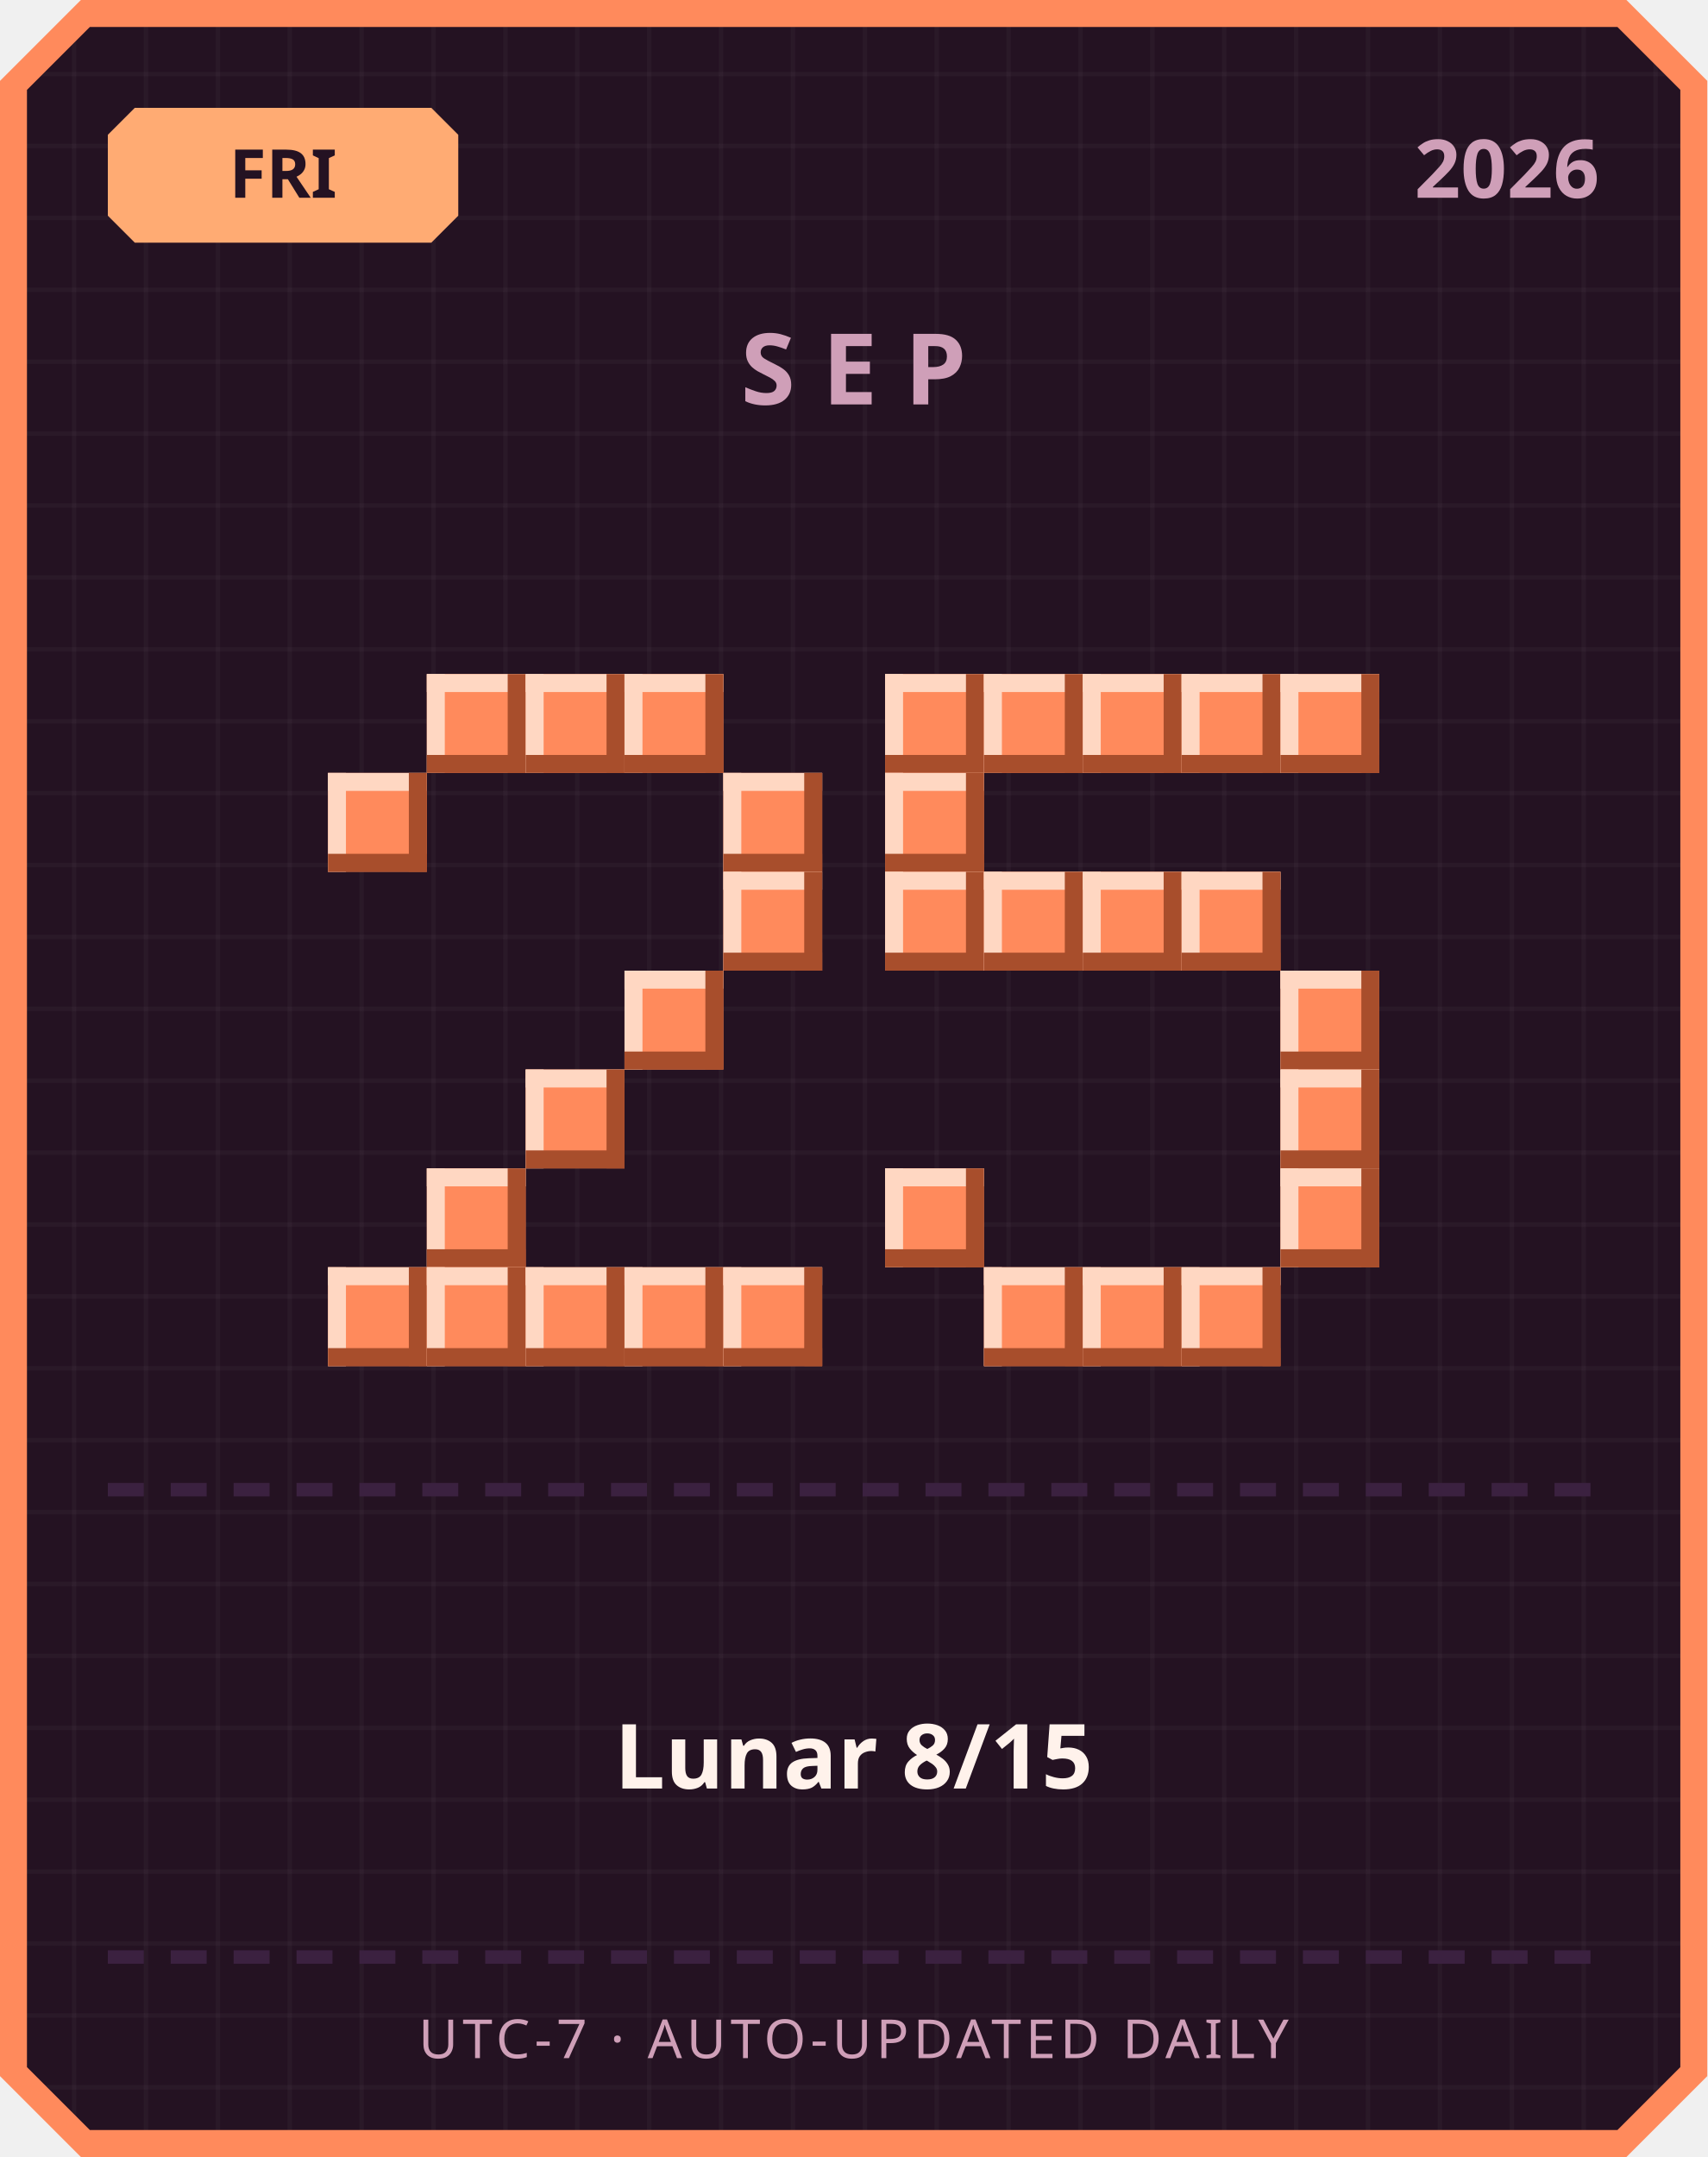
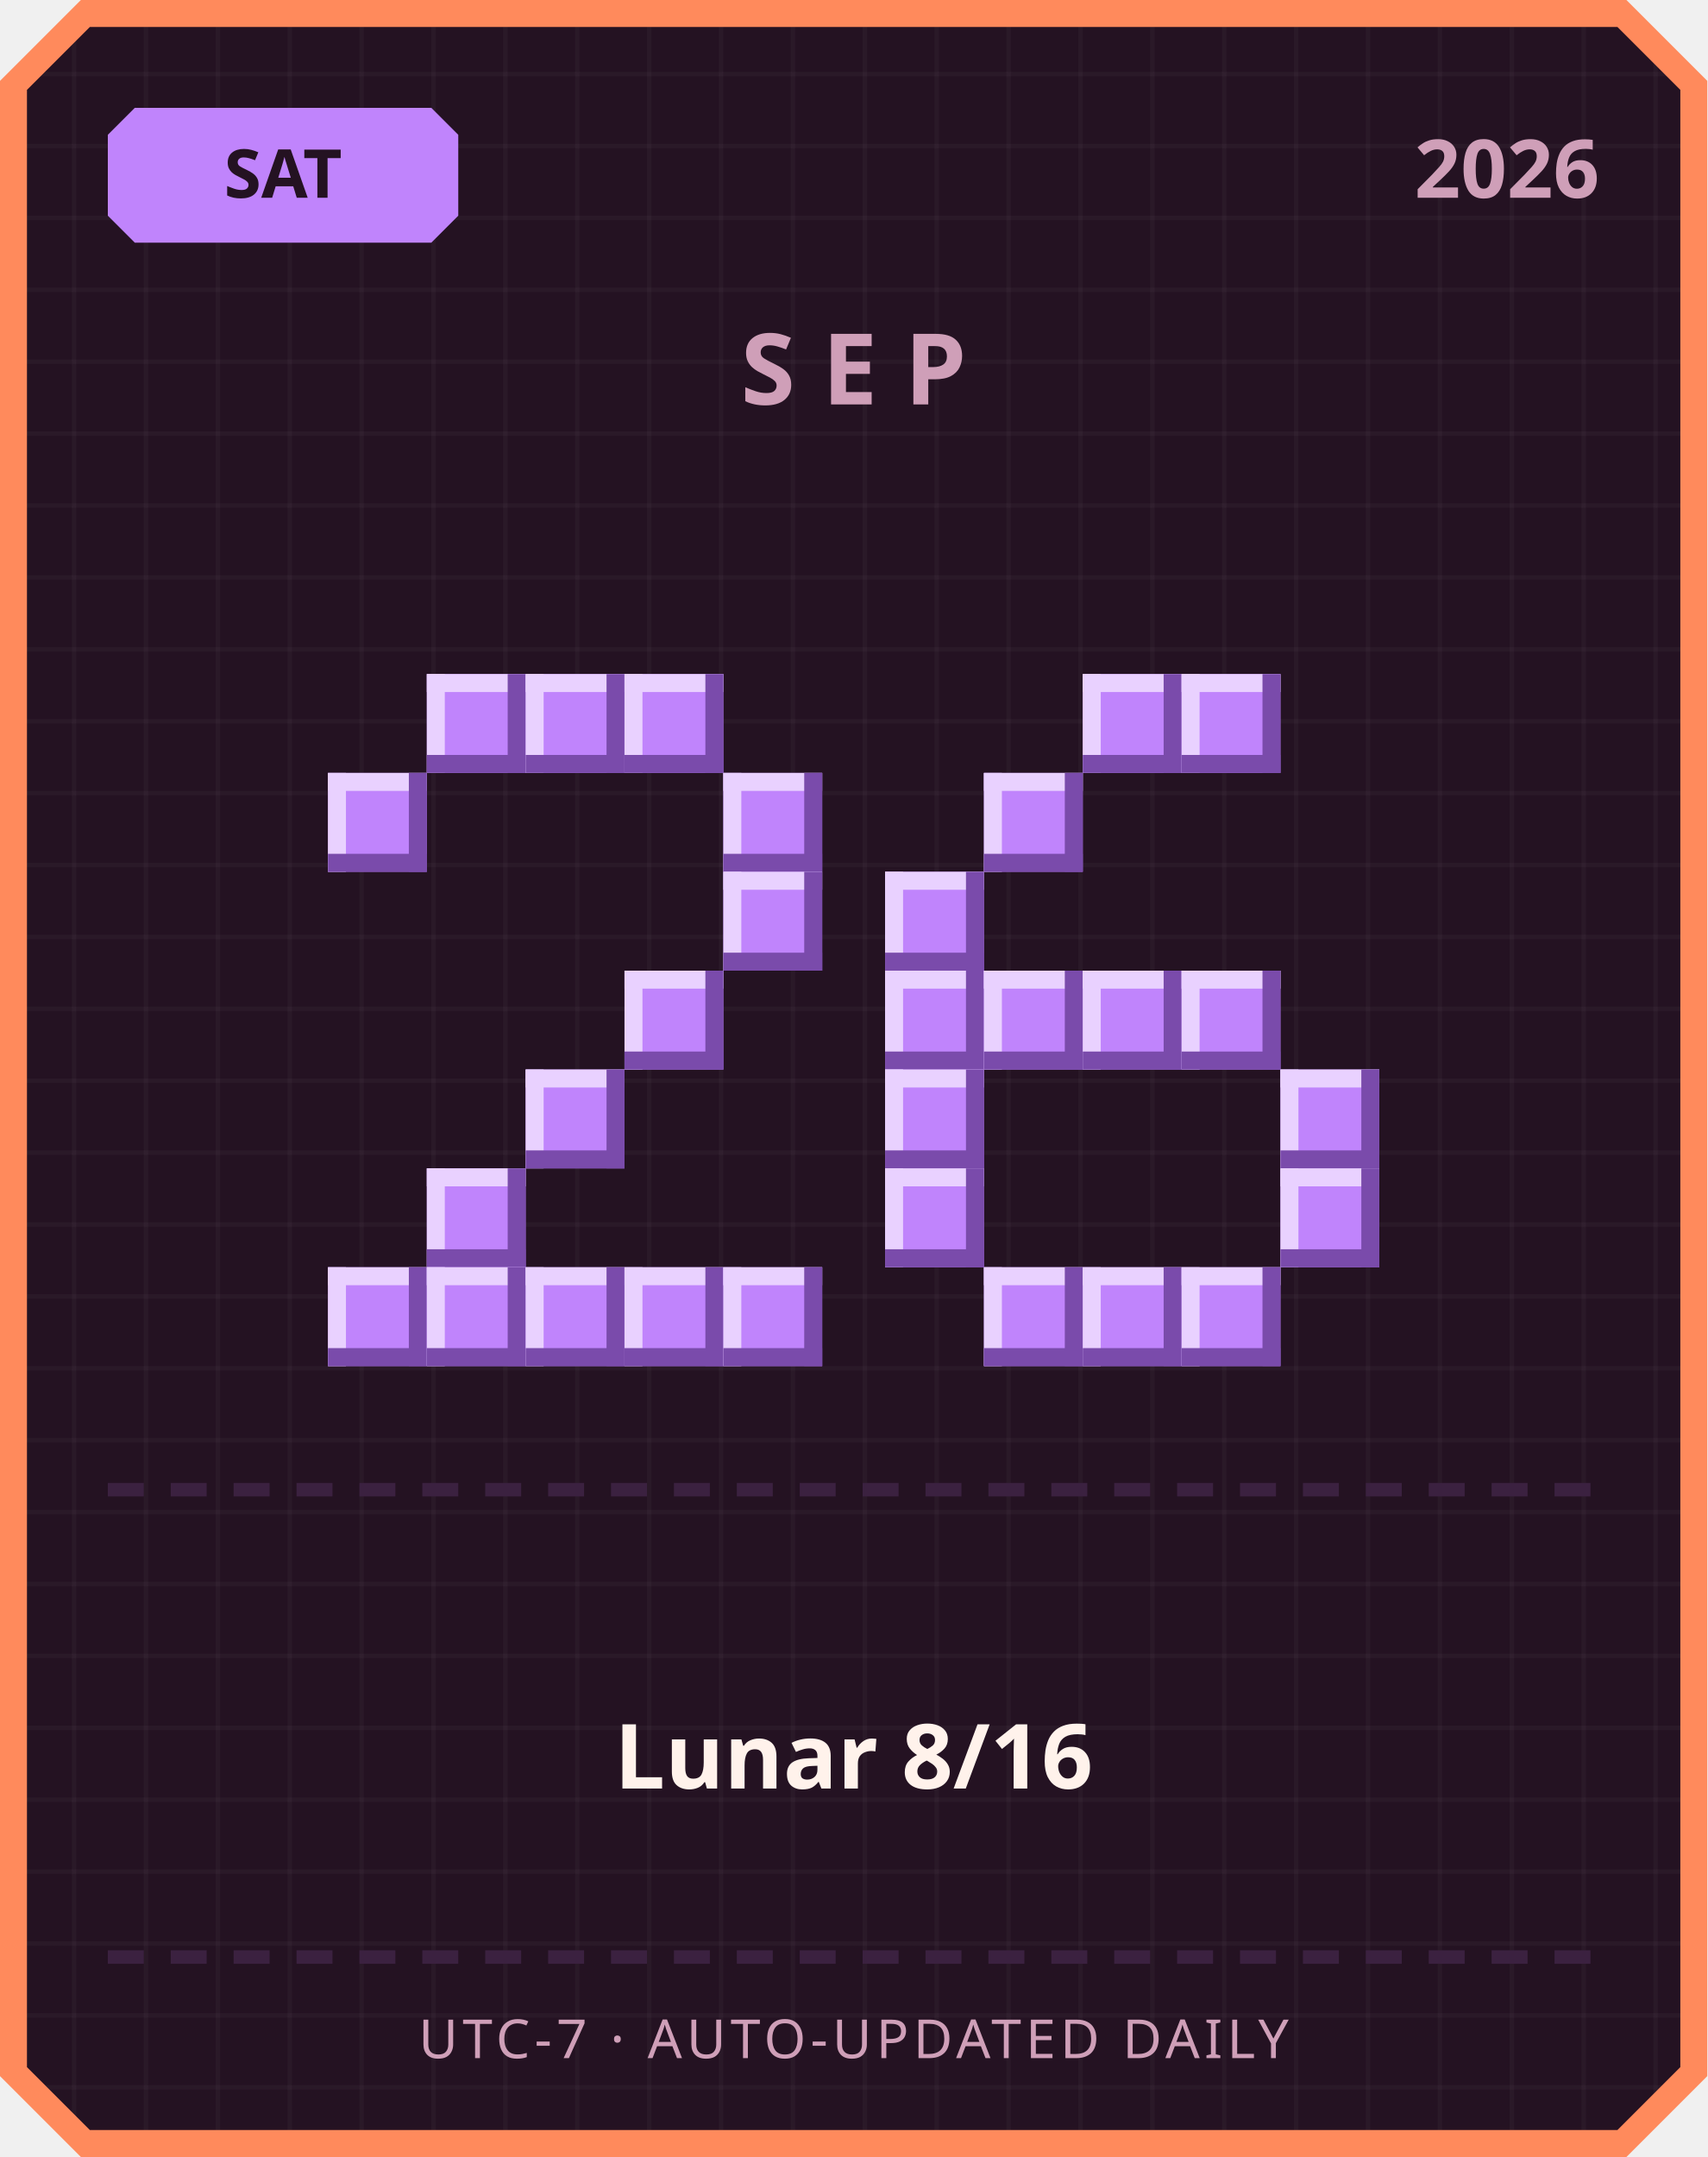
<svg xmlns="http://www.w3.org/2000/svg" width="380" height="480" viewBox="0 0 380 480">
  <defs>
    <pattern id="grid" width="16" height="16" patternUnits="userSpaceOnUse">
      <rect width="16" height="16" fill="#241222" />
      <rect width="1" height="16" fill="#ffffff" opacity="0.03" />
      <rect width="16" height="1" fill="#ffffff" opacity="0.03" />
    </pattern>
  </defs>
  <path d="M 18,0 L 362,0 L 380,18 L 380,462 L 362,480 L 18,480 L 0,462 L 0,18 Z" fill="#ff8a5c" />
  <path d="M 20,6 L 360,6 L 374,20 L 374,460 L 360,474 L 20,474 L 6,460 L 6,20 Z" fill="url(#grid)" />
-   <path d="M 30,24 L 96,24 L 102,30 L 102,48 L 96,54 L 30,54 L 24,48 L 24,30 Z" fill="#ffab73" />
-   <text x="63" y="44" text-anchor="middle" font-family="'Segoe UI', sans-serif" font-size="15" font-weight="700" fill="#241222">FRI</text>
+   <path d="M 30,24 L 96,24 L 102,30 L 102,48 L 96,54 L 30,54 L 24,48 L 24,30 Z" fill="#c084fc" />
+   <text x="63" y="44" text-anchor="middle" font-family="'Segoe UI', sans-serif" font-size="15" font-weight="700" fill="#241222">SAT</text>
  <text x="356" y="44" text-anchor="end" font-family="'Segoe UI', sans-serif" font-size="18" font-weight="700" fill="#cf9fb8">2026</text>
  <text x="190" y="90" text-anchor="middle" font-family="'Segoe UI', sans-serif" font-size="22" font-weight="700" letter-spacing="6" fill="#cf9fb8">SEP</text>
-   <rect x="95" y="150" width="22" height="22" fill="#ff8a5c" />
-   <rect x="95" y="150" width="22" height="4" fill="#ffd7c2" />
-   <rect x="95" y="150" width="4" height="22" fill="#ffd7c2" />
-   <rect x="95" y="168" width="22" height="4" fill="#a84e2c" />
-   <rect x="113" y="150" width="4" height="22" fill="#a84e2c" />
-   <rect x="117" y="150" width="22" height="22" fill="#ff8a5c" />
-   <rect x="117" y="150" width="22" height="4" fill="#ffd7c2" />
-   <rect x="117" y="150" width="4" height="22" fill="#ffd7c2" />
-   <rect x="117" y="168" width="22" height="4" fill="#a84e2c" />
-   <rect x="135" y="150" width="4" height="22" fill="#a84e2c" />
-   <rect x="139" y="150" width="22" height="22" fill="#ff8a5c" />
-   <rect x="139" y="150" width="22" height="4" fill="#ffd7c2" />
-   <rect x="139" y="150" width="4" height="22" fill="#ffd7c2" />
-   <rect x="139" y="168" width="22" height="4" fill="#a84e2c" />
-   <rect x="157" y="150" width="4" height="22" fill="#a84e2c" />
-   <rect x="73" y="172" width="22" height="22" fill="#ff8a5c" />
-   <rect x="73" y="172" width="22" height="4" fill="#ffd7c2" />
-   <rect x="73" y="172" width="4" height="22" fill="#ffd7c2" />
-   <rect x="73" y="190" width="22" height="4" fill="#a84e2c" />
-   <rect x="91" y="172" width="4" height="22" fill="#a84e2c" />
-   <rect x="161" y="172" width="22" height="22" fill="#ff8a5c" />
-   <rect x="161" y="172" width="22" height="4" fill="#ffd7c2" />
-   <rect x="161" y="172" width="4" height="22" fill="#ffd7c2" />
-   <rect x="161" y="190" width="22" height="4" fill="#a84e2c" />
-   <rect x="179" y="172" width="4" height="22" fill="#a84e2c" />
-   <rect x="161" y="194" width="22" height="22" fill="#ff8a5c" />
-   <rect x="161" y="194" width="22" height="4" fill="#ffd7c2" />
-   <rect x="161" y="194" width="4" height="22" fill="#ffd7c2" />
-   <rect x="161" y="212" width="22" height="4" fill="#a84e2c" />
-   <rect x="179" y="194" width="4" height="22" fill="#a84e2c" />
-   <rect x="139" y="216" width="22" height="22" fill="#ff8a5c" />
-   <rect x="139" y="216" width="22" height="4" fill="#ffd7c2" />
-   <rect x="139" y="216" width="4" height="22" fill="#ffd7c2" />
-   <rect x="139" y="234" width="22" height="4" fill="#a84e2c" />
-   <rect x="157" y="216" width="4" height="22" fill="#a84e2c" />
-   <rect x="117" y="238" width="22" height="22" fill="#ff8a5c" />
-   <rect x="117" y="238" width="22" height="4" fill="#ffd7c2" />
-   <rect x="117" y="238" width="4" height="22" fill="#ffd7c2" />
-   <rect x="117" y="256" width="22" height="4" fill="#a84e2c" />
-   <rect x="135" y="238" width="4" height="22" fill="#a84e2c" />
-   <rect x="95" y="260" width="22" height="22" fill="#ff8a5c" />
-   <rect x="95" y="260" width="22" height="4" fill="#ffd7c2" />
-   <rect x="95" y="260" width="4" height="22" fill="#ffd7c2" />
-   <rect x="95" y="278" width="22" height="4" fill="#a84e2c" />
-   <rect x="113" y="260" width="4" height="22" fill="#a84e2c" />
-   <rect x="73" y="282" width="22" height="22" fill="#ff8a5c" />
-   <rect x="73" y="282" width="22" height="4" fill="#ffd7c2" />
-   <rect x="73" y="282" width="4" height="22" fill="#ffd7c2" />
-   <rect x="73" y="300" width="22" height="4" fill="#a84e2c" />
-   <rect x="91" y="282" width="4" height="22" fill="#a84e2c" />
-   <rect x="95" y="282" width="22" height="22" fill="#ff8a5c" />
-   <rect x="95" y="282" width="22" height="4" fill="#ffd7c2" />
-   <rect x="95" y="282" width="4" height="22" fill="#ffd7c2" />
-   <rect x="95" y="300" width="22" height="4" fill="#a84e2c" />
-   <rect x="113" y="282" width="4" height="22" fill="#a84e2c" />
-   <rect x="117" y="282" width="22" height="22" fill="#ff8a5c" />
-   <rect x="117" y="282" width="22" height="4" fill="#ffd7c2" />
-   <rect x="117" y="282" width="4" height="22" fill="#ffd7c2" />
-   <rect x="117" y="300" width="22" height="4" fill="#a84e2c" />
-   <rect x="135" y="282" width="4" height="22" fill="#a84e2c" />
-   <rect x="139" y="282" width="22" height="22" fill="#ff8a5c" />
-   <rect x="139" y="282" width="22" height="4" fill="#ffd7c2" />
-   <rect x="139" y="282" width="4" height="22" fill="#ffd7c2" />
-   <rect x="139" y="300" width="22" height="4" fill="#a84e2c" />
-   <rect x="157" y="282" width="4" height="22" fill="#a84e2c" />
-   <rect x="161" y="282" width="22" height="22" fill="#ff8a5c" />
-   <rect x="161" y="282" width="22" height="4" fill="#ffd7c2" />
-   <rect x="161" y="282" width="4" height="22" fill="#ffd7c2" />
-   <rect x="161" y="300" width="22" height="4" fill="#a84e2c" />
-   <rect x="179" y="282" width="4" height="22" fill="#a84e2c" />
-   <rect x="197" y="150" width="22" height="22" fill="#ff8a5c" />
-   <rect x="197" y="150" width="22" height="4" fill="#ffd7c2" />
-   <rect x="197" y="150" width="4" height="22" fill="#ffd7c2" />
-   <rect x="197" y="168" width="22" height="4" fill="#a84e2c" />
-   <rect x="215" y="150" width="4" height="22" fill="#a84e2c" />
-   <rect x="219" y="150" width="22" height="22" fill="#ff8a5c" />
-   <rect x="219" y="150" width="22" height="4" fill="#ffd7c2" />
-   <rect x="219" y="150" width="4" height="22" fill="#ffd7c2" />
-   <rect x="219" y="168" width="22" height="4" fill="#a84e2c" />
-   <rect x="237" y="150" width="4" height="22" fill="#a84e2c" />
-   <rect x="241" y="150" width="22" height="22" fill="#ff8a5c" />
-   <rect x="241" y="150" width="22" height="4" fill="#ffd7c2" />
-   <rect x="241" y="150" width="4" height="22" fill="#ffd7c2" />
-   <rect x="241" y="168" width="22" height="4" fill="#a84e2c" />
-   <rect x="259" y="150" width="4" height="22" fill="#a84e2c" />
-   <rect x="263" y="150" width="22" height="22" fill="#ff8a5c" />
-   <rect x="263" y="150" width="22" height="4" fill="#ffd7c2" />
-   <rect x="263" y="150" width="4" height="22" fill="#ffd7c2" />
-   <rect x="263" y="168" width="22" height="4" fill="#a84e2c" />
-   <rect x="281" y="150" width="4" height="22" fill="#a84e2c" />
-   <rect x="285" y="150" width="22" height="22" fill="#ff8a5c" />
-   <rect x="285" y="150" width="22" height="4" fill="#ffd7c2" />
-   <rect x="285" y="150" width="4" height="22" fill="#ffd7c2" />
-   <rect x="285" y="168" width="22" height="4" fill="#a84e2c" />
-   <rect x="303" y="150" width="4" height="22" fill="#a84e2c" />
-   <rect x="197" y="172" width="22" height="22" fill="#ff8a5c" />
-   <rect x="197" y="172" width="22" height="4" fill="#ffd7c2" />
-   <rect x="197" y="172" width="4" height="22" fill="#ffd7c2" />
-   <rect x="197" y="190" width="22" height="4" fill="#a84e2c" />
-   <rect x="215" y="172" width="4" height="22" fill="#a84e2c" />
-   <rect x="197" y="194" width="22" height="22" fill="#ff8a5c" />
-   <rect x="197" y="194" width="22" height="4" fill="#ffd7c2" />
-   <rect x="197" y="194" width="4" height="22" fill="#ffd7c2" />
-   <rect x="197" y="212" width="22" height="4" fill="#a84e2c" />
-   <rect x="215" y="194" width="4" height="22" fill="#a84e2c" />
-   <rect x="219" y="194" width="22" height="22" fill="#ff8a5c" />
-   <rect x="219" y="194" width="22" height="4" fill="#ffd7c2" />
-   <rect x="219" y="194" width="4" height="22" fill="#ffd7c2" />
-   <rect x="219" y="212" width="22" height="4" fill="#a84e2c" />
-   <rect x="237" y="194" width="4" height="22" fill="#a84e2c" />
-   <rect x="241" y="194" width="22" height="22" fill="#ff8a5c" />
-   <rect x="241" y="194" width="22" height="4" fill="#ffd7c2" />
-   <rect x="241" y="194" width="4" height="22" fill="#ffd7c2" />
-   <rect x="241" y="212" width="22" height="4" fill="#a84e2c" />
-   <rect x="259" y="194" width="4" height="22" fill="#a84e2c" />
-   <rect x="263" y="194" width="22" height="22" fill="#ff8a5c" />
-   <rect x="263" y="194" width="22" height="4" fill="#ffd7c2" />
-   <rect x="263" y="194" width="4" height="22" fill="#ffd7c2" />
-   <rect x="263" y="212" width="22" height="4" fill="#a84e2c" />
-   <rect x="281" y="194" width="4" height="22" fill="#a84e2c" />
-   <rect x="285" y="216" width="22" height="22" fill="#ff8a5c" />
-   <rect x="285" y="216" width="22" height="4" fill="#ffd7c2" />
-   <rect x="285" y="216" width="4" height="22" fill="#ffd7c2" />
-   <rect x="285" y="234" width="22" height="4" fill="#a84e2c" />
-   <rect x="303" y="216" width="4" height="22" fill="#a84e2c" />
-   <rect x="285" y="238" width="22" height="22" fill="#ff8a5c" />
-   <rect x="285" y="238" width="22" height="4" fill="#ffd7c2" />
-   <rect x="285" y="238" width="4" height="22" fill="#ffd7c2" />
-   <rect x="285" y="256" width="22" height="4" fill="#a84e2c" />
-   <rect x="303" y="238" width="4" height="22" fill="#a84e2c" />
-   <rect x="197" y="260" width="22" height="22" fill="#ff8a5c" />
-   <rect x="197" y="260" width="22" height="4" fill="#ffd7c2" />
-   <rect x="197" y="260" width="4" height="22" fill="#ffd7c2" />
-   <rect x="197" y="278" width="22" height="4" fill="#a84e2c" />
-   <rect x="215" y="260" width="4" height="22" fill="#a84e2c" />
-   <rect x="285" y="260" width="22" height="22" fill="#ff8a5c" />
-   <rect x="285" y="260" width="22" height="4" fill="#ffd7c2" />
-   <rect x="285" y="260" width="4" height="22" fill="#ffd7c2" />
-   <rect x="285" y="278" width="22" height="4" fill="#a84e2c" />
-   <rect x="303" y="260" width="4" height="22" fill="#a84e2c" />
-   <rect x="219" y="282" width="22" height="22" fill="#ff8a5c" />
-   <rect x="219" y="282" width="22" height="4" fill="#ffd7c2" />
-   <rect x="219" y="282" width="4" height="22" fill="#ffd7c2" />
-   <rect x="219" y="300" width="22" height="4" fill="#a84e2c" />
-   <rect x="237" y="282" width="4" height="22" fill="#a84e2c" />
-   <rect x="241" y="282" width="22" height="22" fill="#ff8a5c" />
-   <rect x="241" y="282" width="22" height="4" fill="#ffd7c2" />
-   <rect x="241" y="282" width="4" height="22" fill="#ffd7c2" />
-   <rect x="241" y="300" width="22" height="4" fill="#a84e2c" />
-   <rect x="259" y="282" width="4" height="22" fill="#a84e2c" />
-   <rect x="263" y="282" width="22" height="22" fill="#ff8a5c" />
-   <rect x="263" y="282" width="22" height="4" fill="#ffd7c2" />
-   <rect x="263" y="282" width="4" height="22" fill="#ffd7c2" />
-   <rect x="263" y="300" width="22" height="4" fill="#a84e2c" />
-   <rect x="281" y="282" width="4" height="22" fill="#a84e2c" />
+   <rect x="95" y="150" width="22" height="22" fill="#c084fc" />
+   <rect x="95" y="150" width="22" height="4" fill="#e9d1ff" />
+   <rect x="95" y="150" width="4" height="22" fill="#e9d1ff" />
+   <rect x="95" y="168" width="22" height="4" fill="#7a4bab" />
+   <rect x="113" y="150" width="4" height="22" fill="#7a4bab" />
+   <rect x="117" y="150" width="22" height="22" fill="#c084fc" />
+   <rect x="117" y="150" width="22" height="4" fill="#e9d1ff" />
+   <rect x="117" y="150" width="4" height="22" fill="#e9d1ff" />
+   <rect x="117" y="168" width="22" height="4" fill="#7a4bab" />
+   <rect x="135" y="150" width="4" height="22" fill="#7a4bab" />
+   <rect x="139" y="150" width="22" height="22" fill="#c084fc" />
+   <rect x="139" y="150" width="22" height="4" fill="#e9d1ff" />
+   <rect x="139" y="150" width="4" height="22" fill="#e9d1ff" />
+   <rect x="139" y="168" width="22" height="4" fill="#7a4bab" />
+   <rect x="157" y="150" width="4" height="22" fill="#7a4bab" />
+   <rect x="73" y="172" width="22" height="22" fill="#c084fc" />
+   <rect x="73" y="172" width="22" height="4" fill="#e9d1ff" />
+   <rect x="73" y="172" width="4" height="22" fill="#e9d1ff" />
+   <rect x="73" y="190" width="22" height="4" fill="#7a4bab" />
+   <rect x="91" y="172" width="4" height="22" fill="#7a4bab" />
+   <rect x="161" y="172" width="22" height="22" fill="#c084fc" />
+   <rect x="161" y="172" width="22" height="4" fill="#e9d1ff" />
+   <rect x="161" y="172" width="4" height="22" fill="#e9d1ff" />
+   <rect x="161" y="190" width="22" height="4" fill="#7a4bab" />
+   <rect x="179" y="172" width="4" height="22" fill="#7a4bab" />
+   <rect x="161" y="194" width="22" height="22" fill="#c084fc" />
+   <rect x="161" y="194" width="22" height="4" fill="#e9d1ff" />
+   <rect x="161" y="194" width="4" height="22" fill="#e9d1ff" />
+   <rect x="161" y="212" width="22" height="4" fill="#7a4bab" />
+   <rect x="179" y="194" width="4" height="22" fill="#7a4bab" />
+   <rect x="139" y="216" width="22" height="22" fill="#c084fc" />
+   <rect x="139" y="216" width="22" height="4" fill="#e9d1ff" />
+   <rect x="139" y="216" width="4" height="22" fill="#e9d1ff" />
+   <rect x="139" y="234" width="22" height="4" fill="#7a4bab" />
+   <rect x="157" y="216" width="4" height="22" fill="#7a4bab" />
+   <rect x="117" y="238" width="22" height="22" fill="#c084fc" />
+   <rect x="117" y="238" width="22" height="4" fill="#e9d1ff" />
+   <rect x="117" y="238" width="4" height="22" fill="#e9d1ff" />
+   <rect x="117" y="256" width="22" height="4" fill="#7a4bab" />
+   <rect x="135" y="238" width="4" height="22" fill="#7a4bab" />
+   <rect x="95" y="260" width="22" height="22" fill="#c084fc" />
+   <rect x="95" y="260" width="22" height="4" fill="#e9d1ff" />
+   <rect x="95" y="260" width="4" height="22" fill="#e9d1ff" />
+   <rect x="95" y="278" width="22" height="4" fill="#7a4bab" />
+   <rect x="113" y="260" width="4" height="22" fill="#7a4bab" />
+   <rect x="73" y="282" width="22" height="22" fill="#c084fc" />
+   <rect x="73" y="282" width="22" height="4" fill="#e9d1ff" />
+   <rect x="73" y="282" width="4" height="22" fill="#e9d1ff" />
+   <rect x="73" y="300" width="22" height="4" fill="#7a4bab" />
+   <rect x="91" y="282" width="4" height="22" fill="#7a4bab" />
+   <rect x="95" y="282" width="22" height="22" fill="#c084fc" />
+   <rect x="95" y="282" width="22" height="4" fill="#e9d1ff" />
+   <rect x="95" y="282" width="4" height="22" fill="#e9d1ff" />
+   <rect x="95" y="300" width="22" height="4" fill="#7a4bab" />
+   <rect x="113" y="282" width="4" height="22" fill="#7a4bab" />
+   <rect x="117" y="282" width="22" height="22" fill="#c084fc" />
+   <rect x="117" y="282" width="22" height="4" fill="#e9d1ff" />
+   <rect x="117" y="282" width="4" height="22" fill="#e9d1ff" />
+   <rect x="117" y="300" width="22" height="4" fill="#7a4bab" />
+   <rect x="135" y="282" width="4" height="22" fill="#7a4bab" />
+   <rect x="139" y="282" width="22" height="22" fill="#c084fc" />
+   <rect x="139" y="282" width="22" height="4" fill="#e9d1ff" />
+   <rect x="139" y="282" width="4" height="22" fill="#e9d1ff" />
+   <rect x="139" y="300" width="22" height="4" fill="#7a4bab" />
+   <rect x="157" y="282" width="4" height="22" fill="#7a4bab" />
+   <rect x="161" y="282" width="22" height="22" fill="#c084fc" />
+   <rect x="161" y="282" width="22" height="4" fill="#e9d1ff" />
+   <rect x="161" y="282" width="4" height="22" fill="#e9d1ff" />
+   <rect x="161" y="300" width="22" height="4" fill="#7a4bab" />
+   <rect x="179" y="282" width="4" height="22" fill="#7a4bab" />
+   <rect x="241" y="150" width="22" height="22" fill="#c084fc" />
+   <rect x="241" y="150" width="22" height="4" fill="#e9d1ff" />
+   <rect x="241" y="150" width="4" height="22" fill="#e9d1ff" />
+   <rect x="241" y="168" width="22" height="4" fill="#7a4bab" />
+   <rect x="259" y="150" width="4" height="22" fill="#7a4bab" />
+   <rect x="263" y="150" width="22" height="22" fill="#c084fc" />
+   <rect x="263" y="150" width="22" height="4" fill="#e9d1ff" />
+   <rect x="263" y="150" width="4" height="22" fill="#e9d1ff" />
+   <rect x="263" y="168" width="22" height="4" fill="#7a4bab" />
+   <rect x="281" y="150" width="4" height="22" fill="#7a4bab" />
+   <rect x="219" y="172" width="22" height="22" fill="#c084fc" />
+   <rect x="219" y="172" width="22" height="4" fill="#e9d1ff" />
+   <rect x="219" y="172" width="4" height="22" fill="#e9d1ff" />
+   <rect x="219" y="190" width="22" height="4" fill="#7a4bab" />
+   <rect x="237" y="172" width="4" height="22" fill="#7a4bab" />
+   <rect x="197" y="194" width="22" height="22" fill="#c084fc" />
+   <rect x="197" y="194" width="22" height="4" fill="#e9d1ff" />
+   <rect x="197" y="194" width="4" height="22" fill="#e9d1ff" />
+   <rect x="197" y="212" width="22" height="4" fill="#7a4bab" />
+   <rect x="215" y="194" width="4" height="22" fill="#7a4bab" />
+   <rect x="197" y="216" width="22" height="22" fill="#c084fc" />
+   <rect x="197" y="216" width="22" height="4" fill="#e9d1ff" />
+   <rect x="197" y="216" width="4" height="22" fill="#e9d1ff" />
+   <rect x="197" y="234" width="22" height="4" fill="#7a4bab" />
+   <rect x="215" y="216" width="4" height="22" fill="#7a4bab" />
+   <rect x="219" y="216" width="22" height="22" fill="#c084fc" />
+   <rect x="219" y="216" width="22" height="4" fill="#e9d1ff" />
+   <rect x="219" y="216" width="4" height="22" fill="#e9d1ff" />
+   <rect x="219" y="234" width="22" height="4" fill="#7a4bab" />
+   <rect x="237" y="216" width="4" height="22" fill="#7a4bab" />
+   <rect x="241" y="216" width="22" height="22" fill="#c084fc" />
+   <rect x="241" y="216" width="22" height="4" fill="#e9d1ff" />
+   <rect x="241" y="216" width="4" height="22" fill="#e9d1ff" />
+   <rect x="241" y="234" width="22" height="4" fill="#7a4bab" />
+   <rect x="259" y="216" width="4" height="22" fill="#7a4bab" />
+   <rect x="263" y="216" width="22" height="22" fill="#c084fc" />
+   <rect x="263" y="216" width="22" height="4" fill="#e9d1ff" />
+   <rect x="263" y="216" width="4" height="22" fill="#e9d1ff" />
+   <rect x="263" y="234" width="22" height="4" fill="#7a4bab" />
+   <rect x="281" y="216" width="4" height="22" fill="#7a4bab" />
+   <rect x="197" y="238" width="22" height="22" fill="#c084fc" />
+   <rect x="197" y="238" width="22" height="4" fill="#e9d1ff" />
+   <rect x="197" y="238" width="4" height="22" fill="#e9d1ff" />
+   <rect x="197" y="256" width="22" height="4" fill="#7a4bab" />
+   <rect x="215" y="238" width="4" height="22" fill="#7a4bab" />
+   <rect x="285" y="238" width="22" height="22" fill="#c084fc" />
+   <rect x="285" y="238" width="22" height="4" fill="#e9d1ff" />
+   <rect x="285" y="238" width="4" height="22" fill="#e9d1ff" />
+   <rect x="285" y="256" width="22" height="4" fill="#7a4bab" />
+   <rect x="303" y="238" width="4" height="22" fill="#7a4bab" />
+   <rect x="197" y="260" width="22" height="22" fill="#c084fc" />
+   <rect x="197" y="260" width="22" height="4" fill="#e9d1ff" />
+   <rect x="197" y="260" width="4" height="22" fill="#e9d1ff" />
+   <rect x="197" y="278" width="22" height="4" fill="#7a4bab" />
+   <rect x="215" y="260" width="4" height="22" fill="#7a4bab" />
+   <rect x="285" y="260" width="22" height="22" fill="#c084fc" />
+   <rect x="285" y="260" width="22" height="4" fill="#e9d1ff" />
+   <rect x="285" y="260" width="4" height="22" fill="#e9d1ff" />
+   <rect x="285" y="278" width="22" height="4" fill="#7a4bab" />
+   <rect x="303" y="260" width="4" height="22" fill="#7a4bab" />
+   <rect x="219" y="282" width="22" height="22" fill="#c084fc" />
+   <rect x="219" y="282" width="22" height="4" fill="#e9d1ff" />
+   <rect x="219" y="282" width="4" height="22" fill="#e9d1ff" />
+   <rect x="219" y="300" width="22" height="4" fill="#7a4bab" />
+   <rect x="237" y="282" width="4" height="22" fill="#7a4bab" />
+   <rect x="241" y="282" width="22" height="22" fill="#c084fc" />
+   <rect x="241" y="282" width="22" height="4" fill="#e9d1ff" />
+   <rect x="241" y="282" width="4" height="22" fill="#e9d1ff" />
+   <rect x="241" y="300" width="22" height="4" fill="#7a4bab" />
+   <rect x="259" y="282" width="4" height="22" fill="#7a4bab" />
+   <rect x="263" y="282" width="22" height="22" fill="#c084fc" />
+   <rect x="263" y="282" width="22" height="4" fill="#e9d1ff" />
+   <rect x="263" y="282" width="4" height="22" fill="#e9d1ff" />
+   <rect x="263" y="300" width="22" height="4" fill="#7a4bab" />
+   <rect x="281" y="282" width="4" height="22" fill="#7a4bab" />
  <rect x="24" y="330" width="8" height="3" fill="#3b2140" />
  <rect x="38" y="330" width="8" height="3" fill="#3b2140" />
  <rect x="52" y="330" width="8" height="3" fill="#3b2140" />
  <rect x="66" y="330" width="8" height="3" fill="#3b2140" />
  <rect x="80" y="330" width="8" height="3" fill="#3b2140" />
  <rect x="94" y="330" width="8" height="3" fill="#3b2140" />
  <rect x="108" y="330" width="8" height="3" fill="#3b2140" />
  <rect x="122" y="330" width="8" height="3" fill="#3b2140" />
  <rect x="136" y="330" width="8" height="3" fill="#3b2140" />
  <rect x="150" y="330" width="8" height="3" fill="#3b2140" />
  <rect x="164" y="330" width="8" height="3" fill="#3b2140" />
  <rect x="178" y="330" width="8" height="3" fill="#3b2140" />
  <rect x="192" y="330" width="8" height="3" fill="#3b2140" />
  <rect x="206" y="330" width="8" height="3" fill="#3b2140" />
  <rect x="220" y="330" width="8" height="3" fill="#3b2140" />
  <rect x="234" y="330" width="8" height="3" fill="#3b2140" />
  <rect x="248" y="330" width="8" height="3" fill="#3b2140" />
  <rect x="262" y="330" width="8" height="3" fill="#3b2140" />
  <rect x="276" y="330" width="8" height="3" fill="#3b2140" />
  <rect x="290" y="330" width="8" height="3" fill="#3b2140" />
  <rect x="304" y="330" width="8" height="3" fill="#3b2140" />
  <rect x="318" y="330" width="8" height="3" fill="#3b2140" />
  <rect x="332" y="330" width="8" height="3" fill="#3b2140" />
  <rect x="346" y="330" width="8" height="3" fill="#3b2140" />
-   <text x="190" y="398" text-anchor="middle" font-family="'Segoe UI', 'Microsoft JhengHei', sans-serif" font-size="20" font-weight="700" fill="#fff2eb">Lunar 8/15</text>
+   <text x="190" y="398" text-anchor="middle" font-family="'Segoe UI', 'Microsoft JhengHei', sans-serif" font-size="20" font-weight="700" fill="#fff2eb">Lunar 8/16</text>
  <rect x="24" y="434" width="8" height="3" fill="#3b2140" />
  <rect x="38" y="434" width="8" height="3" fill="#3b2140" />
  <rect x="52" y="434" width="8" height="3" fill="#3b2140" />
  <rect x="66" y="434" width="8" height="3" fill="#3b2140" />
  <rect x="80" y="434" width="8" height="3" fill="#3b2140" />
  <rect x="94" y="434" width="8" height="3" fill="#3b2140" />
  <rect x="108" y="434" width="8" height="3" fill="#3b2140" />
  <rect x="122" y="434" width="8" height="3" fill="#3b2140" />
  <rect x="136" y="434" width="8" height="3" fill="#3b2140" />
  <rect x="150" y="434" width="8" height="3" fill="#3b2140" />
  <rect x="164" y="434" width="8" height="3" fill="#3b2140" />
  <rect x="178" y="434" width="8" height="3" fill="#3b2140" />
  <rect x="192" y="434" width="8" height="3" fill="#3b2140" />
  <rect x="206" y="434" width="8" height="3" fill="#3b2140" />
  <rect x="220" y="434" width="8" height="3" fill="#3b2140" />
  <rect x="234" y="434" width="8" height="3" fill="#3b2140" />
  <rect x="248" y="434" width="8" height="3" fill="#3b2140" />
  <rect x="262" y="434" width="8" height="3" fill="#3b2140" />
  <rect x="276" y="434" width="8" height="3" fill="#3b2140" />
  <rect x="290" y="434" width="8" height="3" fill="#3b2140" />
  <rect x="304" y="434" width="8" height="3" fill="#3b2140" />
  <rect x="318" y="434" width="8" height="3" fill="#3b2140" />
  <rect x="332" y="434" width="8" height="3" fill="#3b2140" />
  <rect x="346" y="434" width="8" height="3" fill="#3b2140" />
  <text x="190" y="458" text-anchor="middle" font-family="'Segoe UI', sans-serif" font-size="12" letter-spacing="1" fill="#cf9fb8">UTC-7 · AUTO-UPDATED DAILY</text>
</svg>
